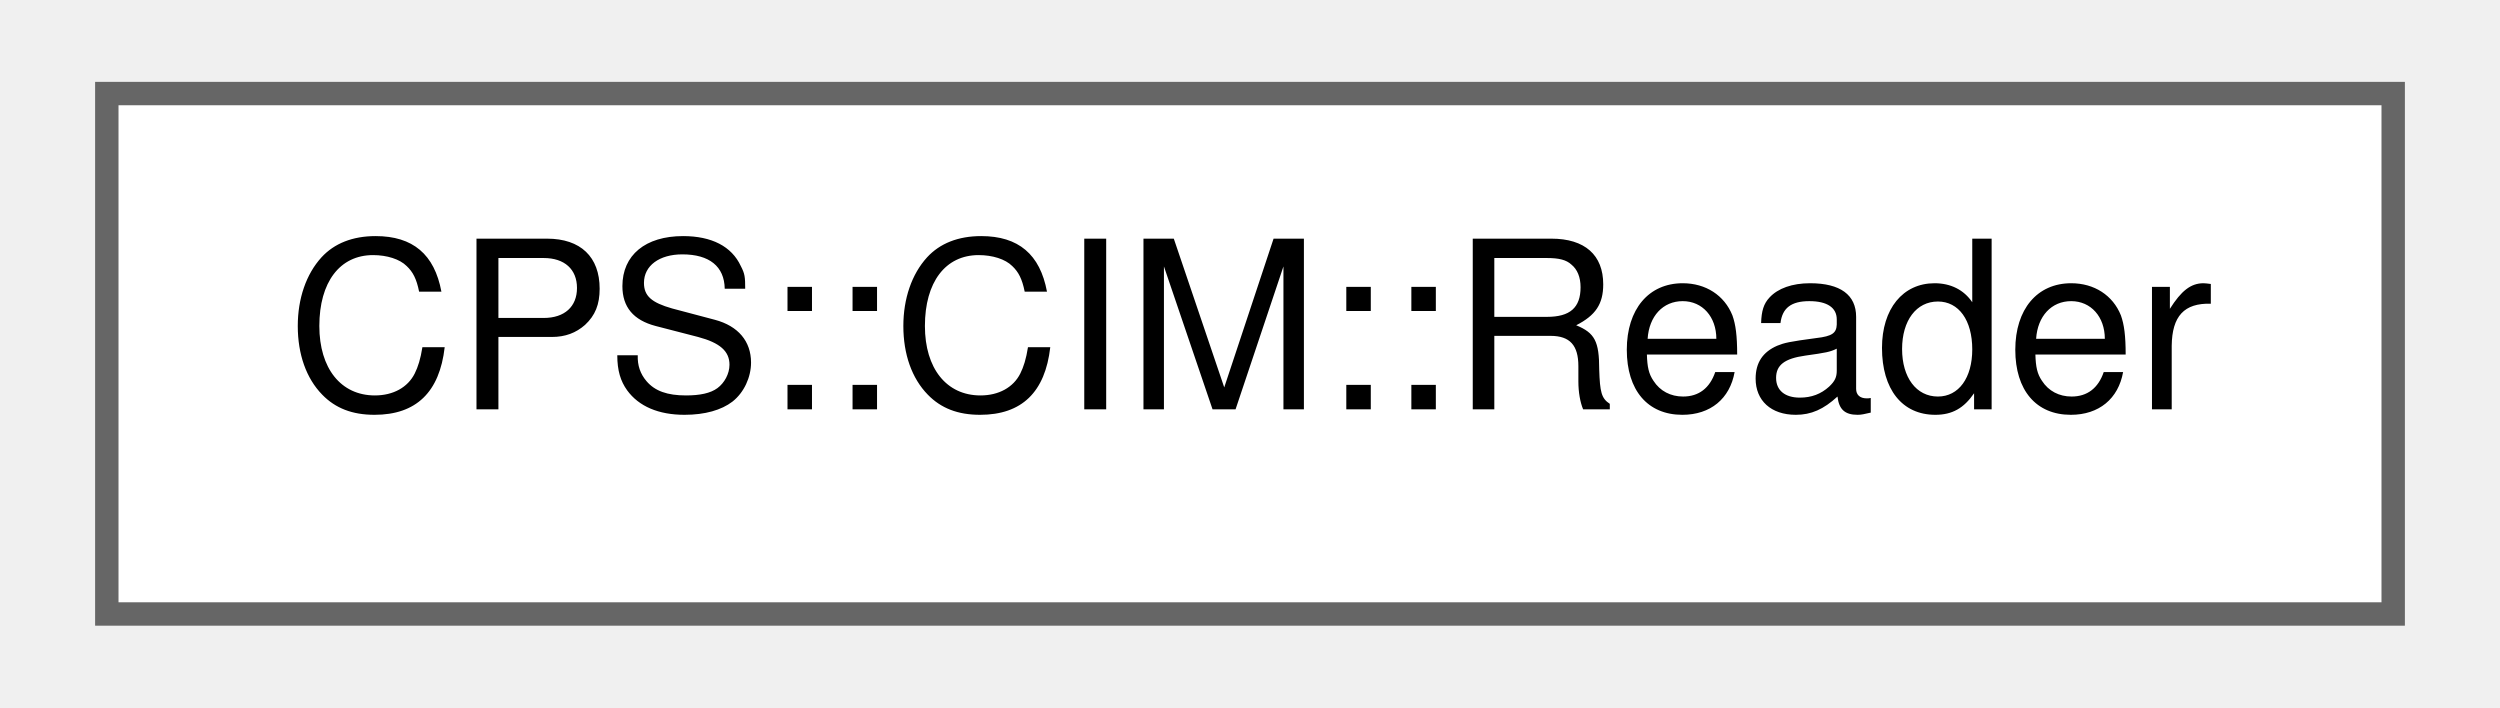
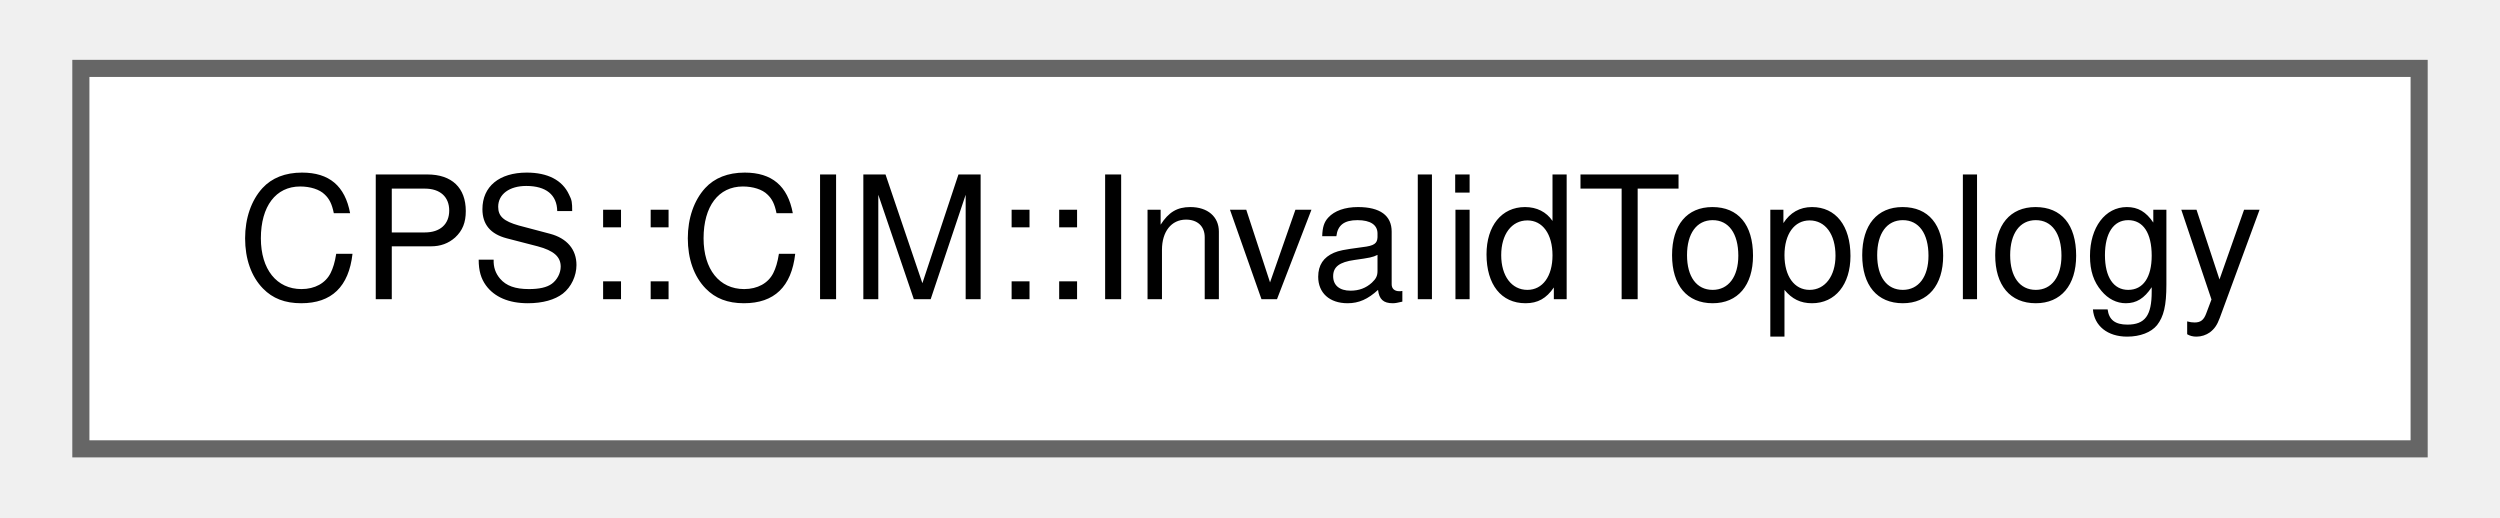
- <svg xmlns="http://www.w3.org/2000/svg" xmlns:xlink="http://www.w3.org/1999/xlink" width="106pt" height="30pt" viewBox="0.00 0.00 105.75 30.25">
+ <svg xmlns="http://www.w3.org/2000/svg" xmlns:xlink="http://www.w3.org/1999/xlink" width="145pt" height="30pt" viewBox="0.00 0.00 144.75 30.25">
  <g id="graph0" class="graph" transform="scale(1 1) rotate(0) translate(4 26.25)">
    <g id="Node000000" class="node">
      <g id="a_Node000000">
-         <a xlink:href="class_c_p_s_1_1_c_i_m_1_1_reader.html" target="_top" xlink:title=" ">
-           <polygon fill="white" stroke="#666666" points="97.75,-22.25 0,-22.25 0,0 97.75,0 97.75,-22.25" />
-           <text text-anchor="middle" x="48.88" y="-8.75" font-family="Helvetica,sans-Serif" font-size="10.00">CPS::CIM::Reader</text>
+         <a xlink:href="class_c_p_s_1_1_c_i_m_1_1_invalid_topology.html" target="_top" xlink:title=" ">
+           <polygon fill="white" stroke="#666666" points="136.75,-22.25 0,-22.25 0,0 136.75,0 136.75,-22.25" />
+           <text text-anchor="middle" x="68.38" y="-8.75" font-family="Helvetica,sans-Serif" font-size="10.00">CPS::CIM::InvalidTopology</text>
        </a>
      </g>
    </g>
  </g>
</svg>
